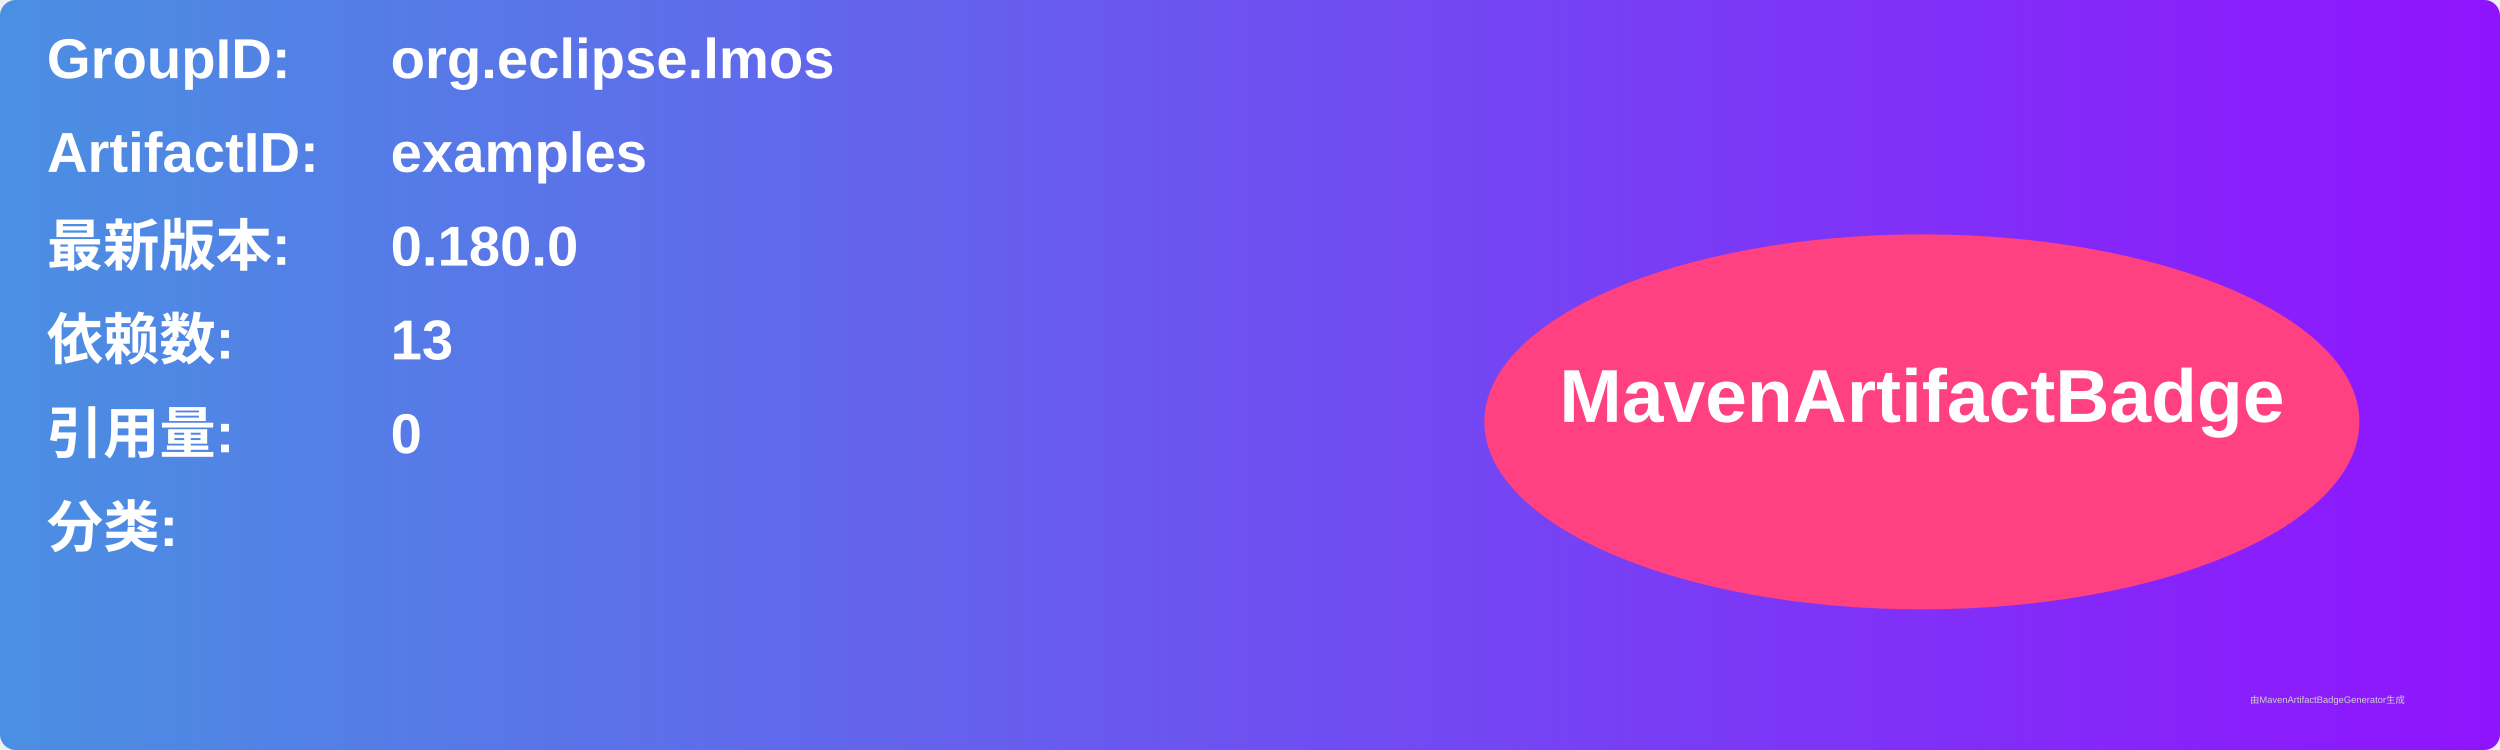
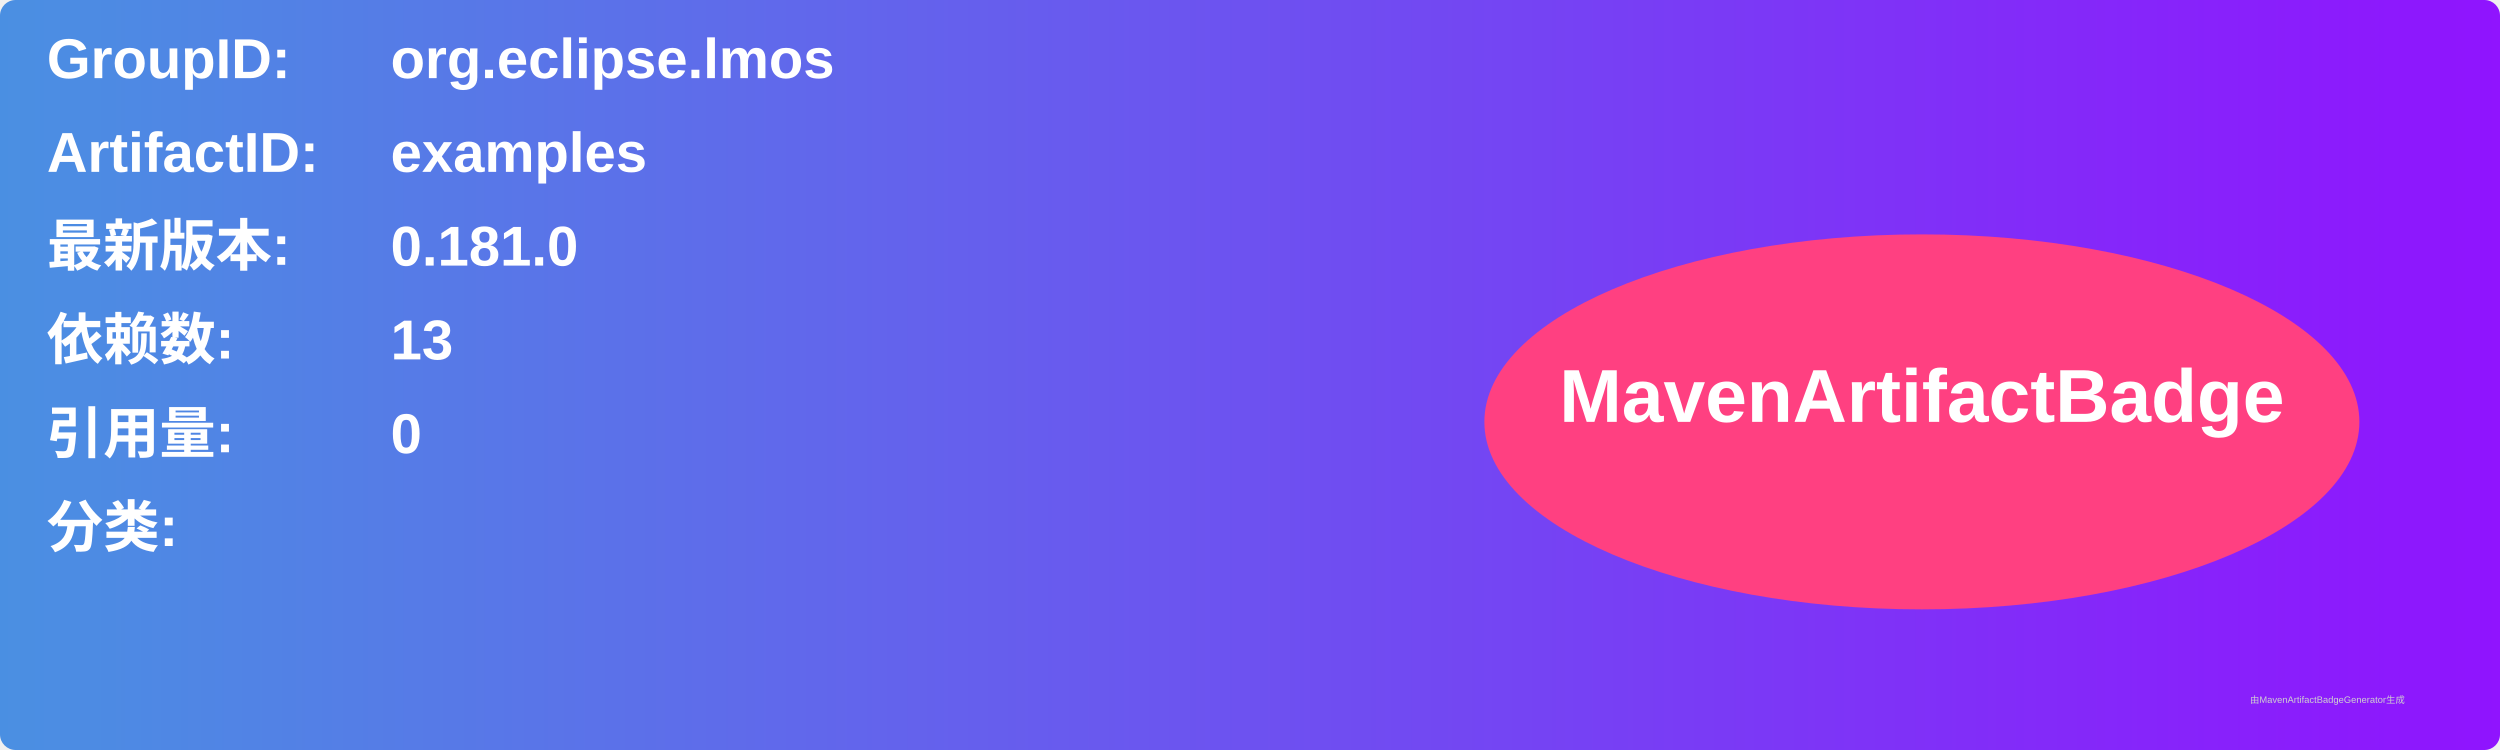
<svg xmlns="http://www.w3.org/2000/svg" width="800" height="240" viewBox="0 0 800 240">
  <linearGradient id="grad" x1="0%" y1="0%" x2="100%" y2="0%">
    <stop offset="0%" stop-color="#4a90e2" />
    <stop offset="100%" stop-color="#9013fe" />
  </linearGradient>
  <rect width="100%" height="100%" rx="5" ry="5" fill="url(#grad)" />
  <g transform="translate(15, 15)">
    <text x="0" y="10" font-family="Arial" font-size="18" fill="white" font-weight="bold" width="260">GroupID:</text>
    <text x="110" y="10" font-family="Arial" font-size="18" fill="white" font-weight="bold" width="460">org.eclipse.lmos</text>
    <text x="0" y="40" font-family="Arial" font-size="18" fill="white" font-weight="bold" width="260">ArtifactID:</text>
    <text x="110" y="40" font-family="Arial" font-size="18" fill="white" font-weight="bold" width="460">examples</text>
    <text x="0" y="70" font-family="Arial" font-size="18" fill="white" font-weight="bold">最新版本:</text>
    <text x="110" y="70" font-family="Arial" font-size="18" fill="white" font-weight="bold">
-       <tspan font-weight="bold">0.180.0</tspan>
+       <tspan font-weight="bold">0.181.0</tspan>
    </text>
    <text x="0" y="100" font-family="Arial" font-size="18" fill="white" font-weight="bold">依赖数: </text>
    <text x="110" y="100" font-family="Arial" font-size="18" fill="white">
      <tspan font-weight="bold">13</tspan>
    </text>
    <text x="0" y="130" font-family="Arial" font-size="18" fill="white" font-weight="bold">引用量: </text>
    <text x="110" y="130" font-family="Arial" font-size="18" fill="white">
      <tspan font-weight="bold">0</tspan>
    </text>
    <text x="0" y="160" font-family="Arial" font-size="18" fill="white" font-weight="bold">分类:</text>
    <text x="10" y="190" font-family="Arial" font-size="10" fill="white">
      <tspan font-weight="bold" />
    </text>
    <ellipse cx="600" cy="120" rx="140" ry="60" fill="#ff4081" />
    <text x="600" y="120" text-anchor="middle" font-family="Arial" font-size="24" fill="white" font-weight="bold">MavenArtifactBadge</text>
  </g>
  <text x="720" y="225" font-family="Arial" font-size="3" fill="#d0d0d0">由MavenArtifactBadgeGenerator生成</text>
</svg>
